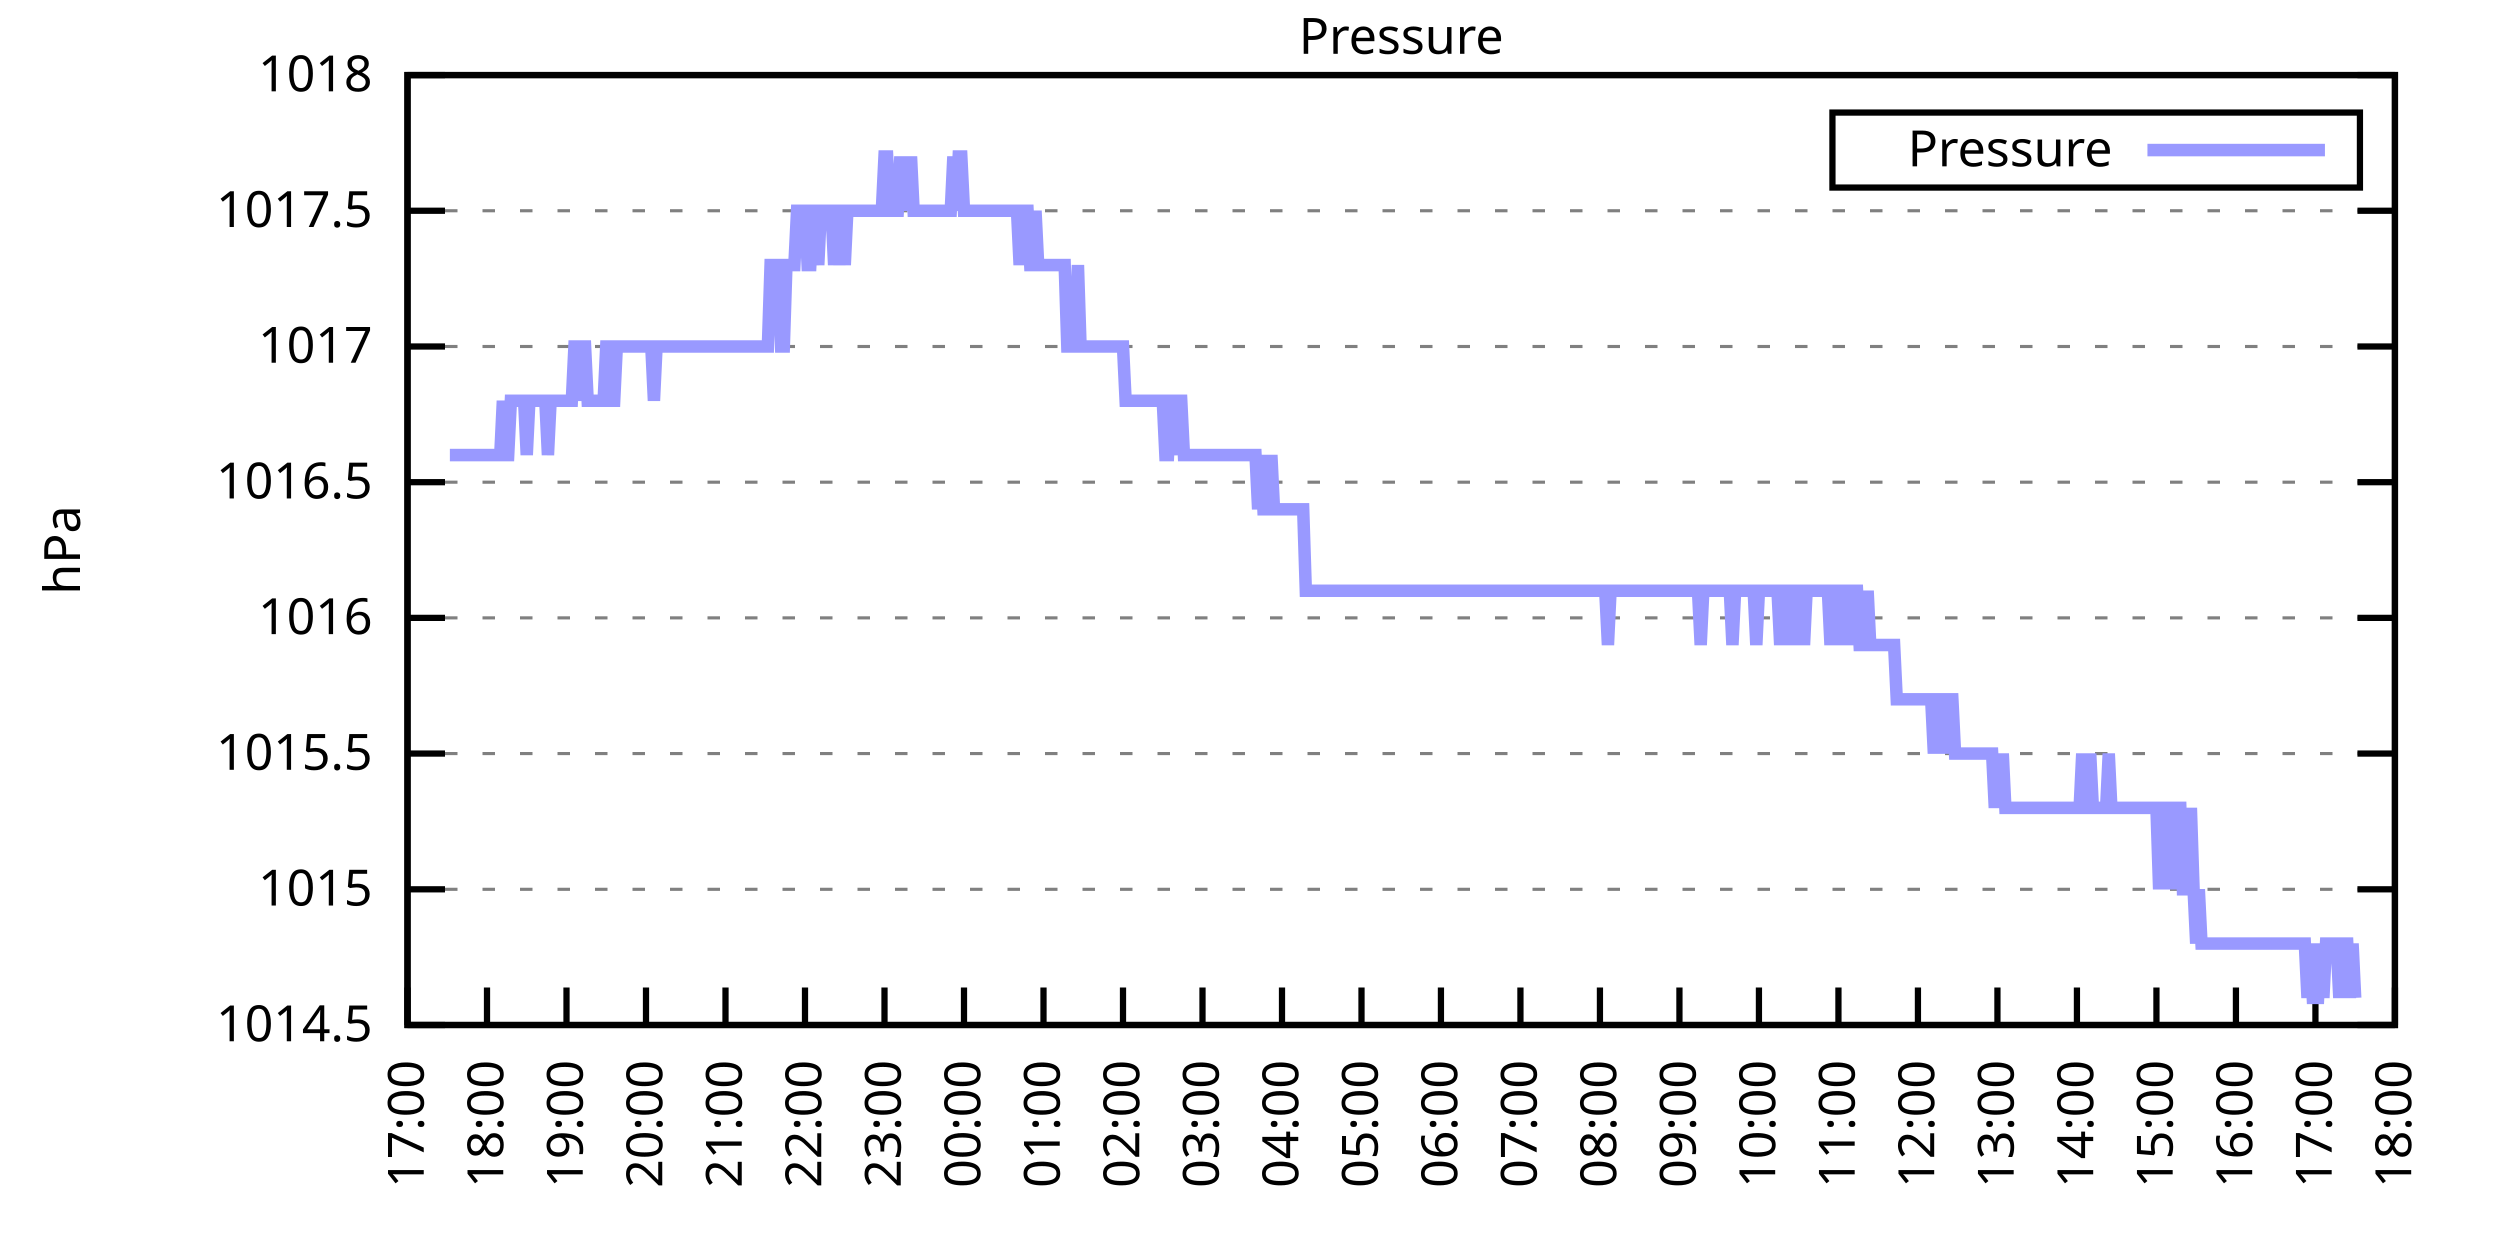
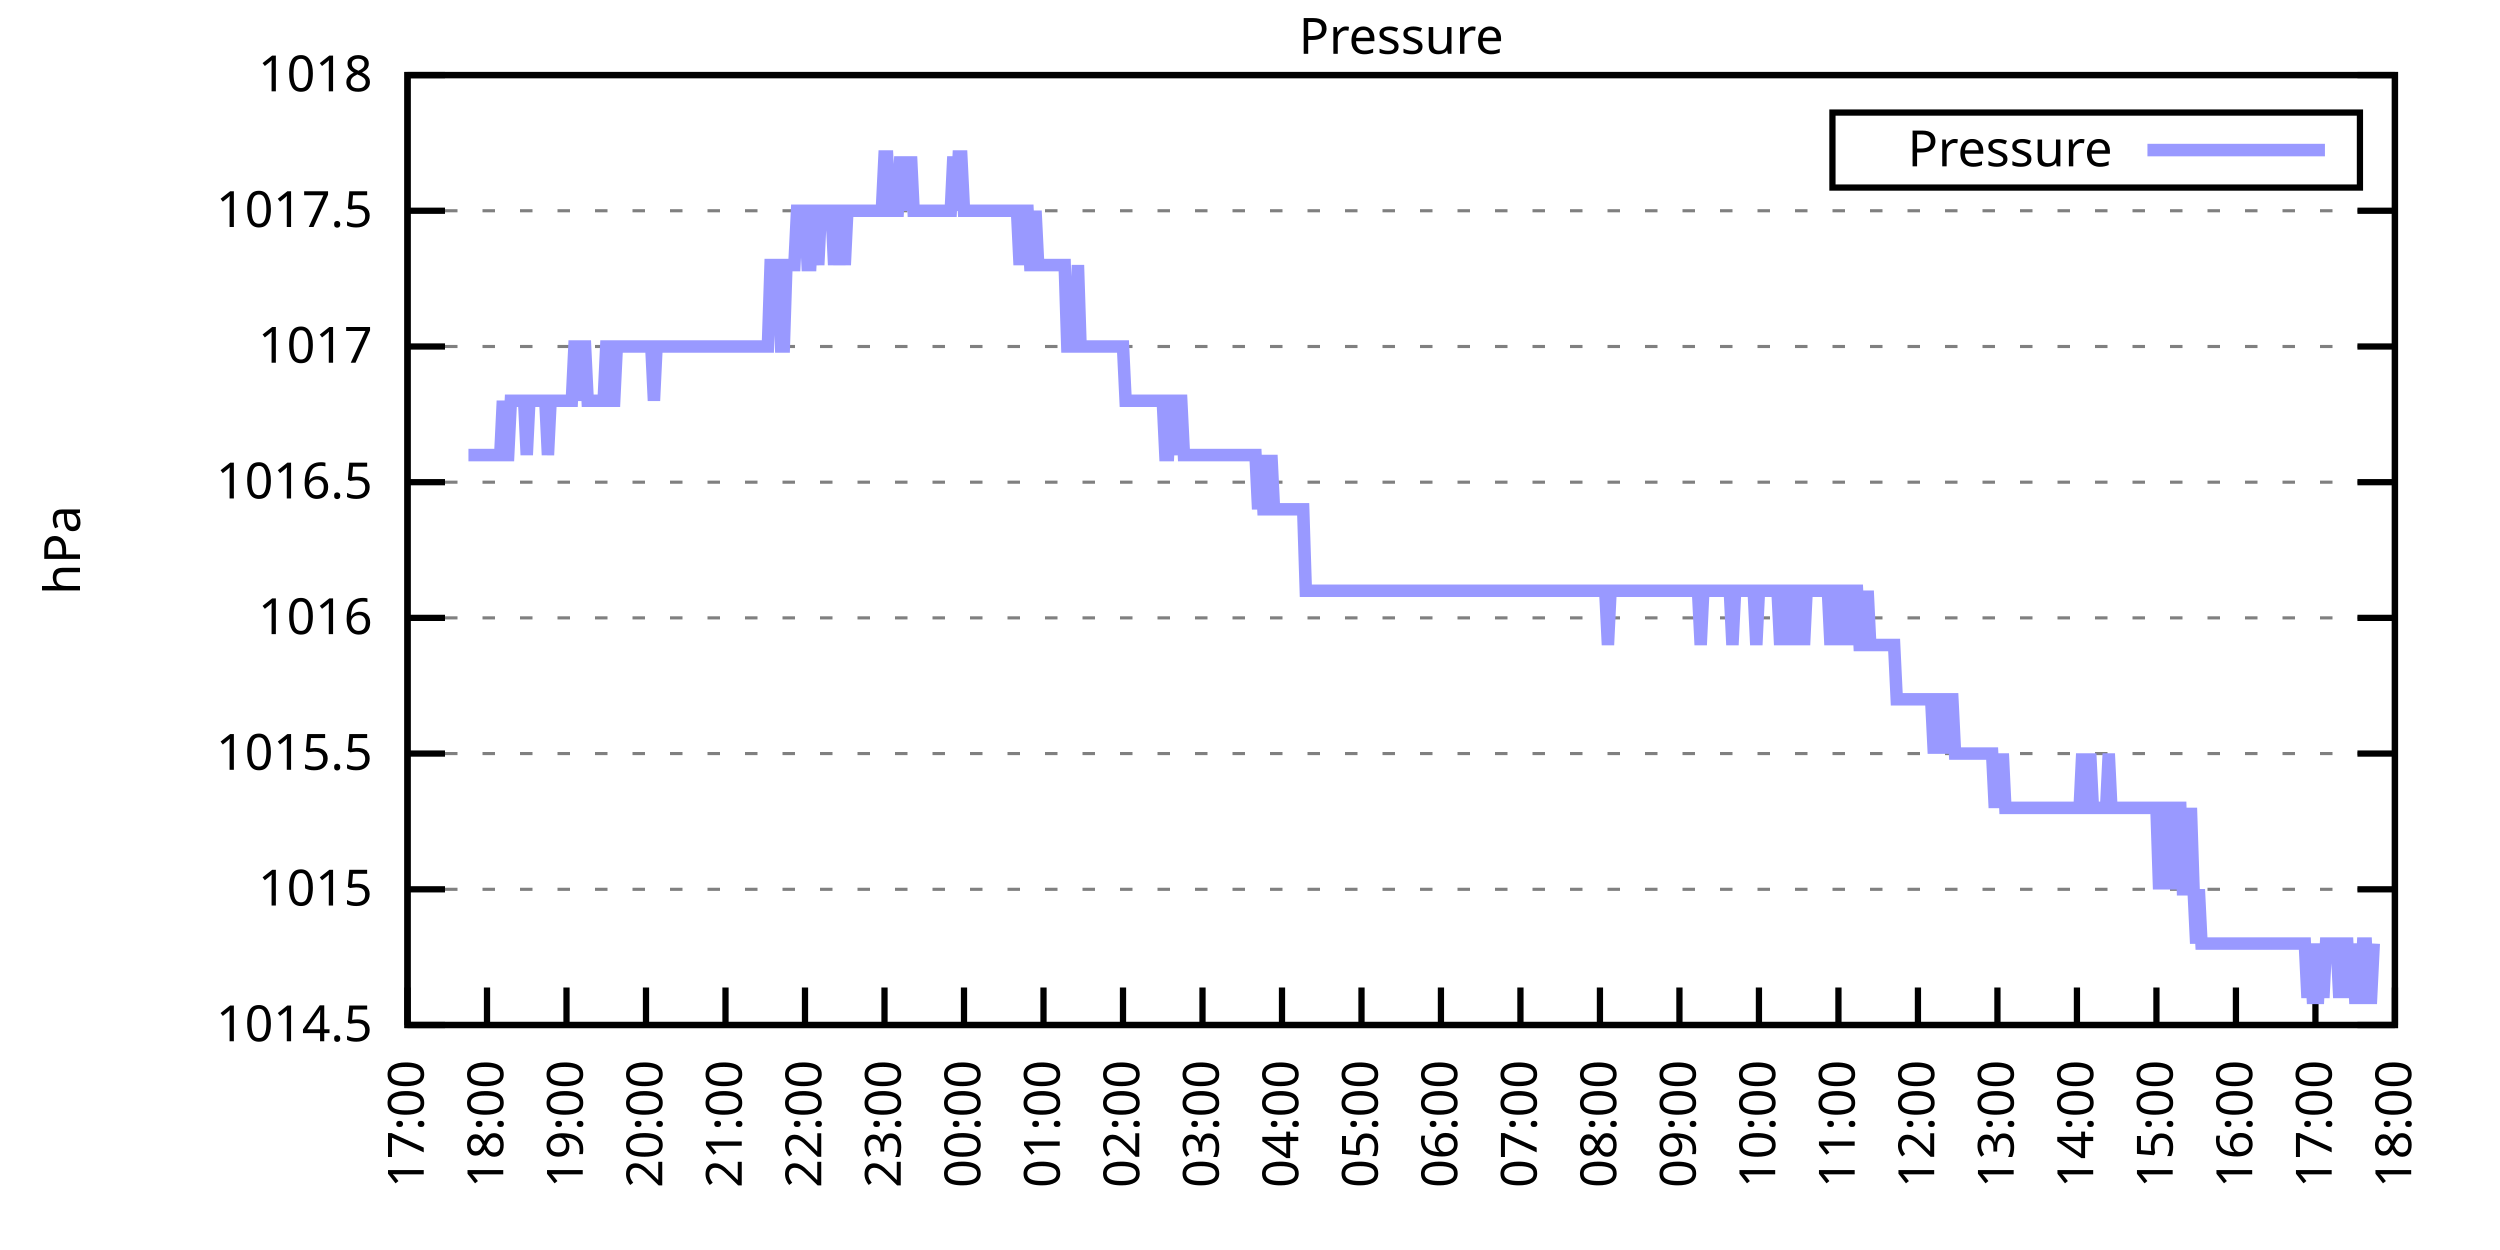
<svg xmlns="http://www.w3.org/2000/svg" xmlns:xlink="http://www.w3.org/1999/xlink" width="400" height="200" viewBox="0 0 400 200">
  <g id="gnuplot_canvas">
    <rect x="0" y="0" width="400" height="200" fill="none" />
    <defs>
      <circle id="gpDot" r="0.5" stroke-width="0.5" stroke="currentColor" />
      <path id="gpPt0" stroke-width="0.333" stroke="currentColor" d="M-1,0 h2 M0,-1 v2" />
      <path id="gpPt1" stroke-width="0.333" stroke="currentColor" d="M-1,-1 L1,1 M1,-1 L-1,1" />
      <path id="gpPt2" stroke-width="0.333" stroke="currentColor" d="M-1,0 L1,0 M0,-1 L0,1 M-1,-1 L1,1 M-1,1 L1,-1" />
      <rect id="gpPt3" stroke-width="0.333" stroke="currentColor" x="-1" y="-1" width="2" height="2" />
      <rect id="gpPt4" stroke-width="0.333" stroke="currentColor" fill="currentColor" x="-1" y="-1" width="2" height="2" />
      <circle id="gpPt5" stroke-width="0.333" stroke="currentColor" cx="0" cy="0" r="1" />
      <use xlink:href="#gpPt5" id="gpPt6" fill="currentColor" stroke="none" />
      <path id="gpPt7" stroke-width="0.333" stroke="currentColor" d="M0,-1.33 L-1.33,0.67 L1.33,0.67 z" />
      <use xlink:href="#gpPt7" id="gpPt8" fill="currentColor" stroke="none" />
      <use xlink:href="#gpPt7" id="gpPt9" stroke="currentColor" transform="rotate(180)" />
      <use xlink:href="#gpPt9" id="gpPt10" fill="currentColor" stroke="none" />
      <use xlink:href="#gpPt3" id="gpPt11" stroke="currentColor" transform="rotate(45)" />
      <use xlink:href="#gpPt11" id="gpPt12" fill="currentColor" stroke="none" />
      <path id="gpPt13" stroke-width="0.333" stroke="currentColor" d="M0,1.330 L1.265,0.411 L0.782,-1.067 L-0.782,-1.076 L-1.265,0.411 z" />
      <use xlink:href="#gpPt13" id="gpPt14" fill="currentColor" stroke="none" />
      <filter id="textbox" filterUnits="objectBoundingBox" x="0" y="0" height="1" width="1">
        <feFlood flood-color="white" flood-opacity="1" result="bgnd" />
        <feComposite in="SourceGraphic" in2="bgnd" operator="atop" />
      </filter>
      <filter id="greybox" filterUnits="objectBoundingBox" x="0" y="0" height="1" width="1">
        <feFlood flood-color="lightgrey" flood-opacity="1" result="grey" />
        <feComposite in="SourceGraphic" in2="grey" operator="atop" />
      </filter>
    </defs>
    <g fill="none" color="white" stroke="currentColor" stroke-width="1.00" stroke-linecap="butt" stroke-linejoin="miter">
</g>
    <g fill="none" color="black" stroke="currentColor" stroke-width="1.00" stroke-linecap="butt" stroke-linejoin="miter">
      <g stroke="none" shape-rendering="crispEdges">
        <polygon fill="rgb(255, 255, 255)" points="65.20,164.00 383.18,164.00 383.18,12.02 65.20,12.02 " />
      </g>
    </g>
    <g fill="none" color="black" stroke="currentColor" stroke-width="1.00" stroke-linecap="butt" stroke-linejoin="miter">
</g>
    <g fill="none" color="black" stroke="black" stroke-width="0.50" stroke-linecap="butt" stroke-linejoin="miter">
</g>
    <g fill="none" color="gray" stroke="currentColor" stroke-width="0.50" stroke-linecap="butt" stroke-linejoin="miter">
      <path stroke="gray" stroke-dasharray="2,4" class="gridline" d="M65.20,164.00 L383.19,164.00  " />
    </g>
    <g fill="none" color="gray" stroke="gray" stroke-width="1.00" stroke-linecap="butt" stroke-linejoin="miter">
</g>
    <g fill="none" color="black" stroke="currentColor" stroke-width="1.00" stroke-linecap="butt" stroke-linejoin="miter">
      <path stroke="black" d="M65.20,164.00 L71.20,164.00 M383.19,164.00 L377.19,164.00  " />
      <g transform="translate(59.60,166.60)" stroke="none" fill="black" font-family="Sans" font-size="8.00" text-anchor="end">
        <text>
          <tspan font-family="Sans"> 1014.5</tspan>
        </text>
      </g>
    </g>
    <g fill="none" color="black" stroke="currentColor" stroke-width="1.00" stroke-linecap="butt" stroke-linejoin="miter">
</g>
    <g fill="none" color="black" stroke="black" stroke-width="0.50" stroke-linecap="butt" stroke-linejoin="miter">
</g>
    <g fill="none" color="gray" stroke="currentColor" stroke-width="0.50" stroke-linecap="butt" stroke-linejoin="miter">
      <path stroke="gray" stroke-dasharray="2,4" class="gridline" d="M65.20,142.29 L383.19,142.29  " />
    </g>
    <g fill="none" color="gray" stroke="gray" stroke-width="1.00" stroke-linecap="butt" stroke-linejoin="miter">
</g>
    <g fill="none" color="black" stroke="currentColor" stroke-width="1.00" stroke-linecap="butt" stroke-linejoin="miter">
      <path stroke="black" d="M65.20,142.29 L71.20,142.29 M383.19,142.29 L377.19,142.29  " />
      <g transform="translate(59.60,144.89)" stroke="none" fill="black" font-family="Sans" font-size="8.00" text-anchor="end">
        <text>
          <tspan font-family="Sans"> 1015</tspan>
        </text>
      </g>
    </g>
    <g fill="none" color="black" stroke="currentColor" stroke-width="1.00" stroke-linecap="butt" stroke-linejoin="miter">
</g>
    <g fill="none" color="black" stroke="black" stroke-width="0.50" stroke-linecap="butt" stroke-linejoin="miter">
</g>
    <g fill="none" color="gray" stroke="currentColor" stroke-width="0.50" stroke-linecap="butt" stroke-linejoin="miter">
      <path stroke="gray" stroke-dasharray="2,4" class="gridline" d="M65.20,120.57 L383.19,120.57  " />
    </g>
    <g fill="none" color="gray" stroke="gray" stroke-width="1.00" stroke-linecap="butt" stroke-linejoin="miter">
</g>
    <g fill="none" color="black" stroke="currentColor" stroke-width="1.00" stroke-linecap="butt" stroke-linejoin="miter">
      <path stroke="black" d="M65.20,120.57 L71.20,120.57 M383.19,120.57 L377.19,120.57  " />
      <g transform="translate(59.60,123.17)" stroke="none" fill="black" font-family="Sans" font-size="8.00" text-anchor="end">
        <text>
          <tspan font-family="Sans"> 1015.5</tspan>
        </text>
      </g>
    </g>
    <g fill="none" color="black" stroke="currentColor" stroke-width="1.00" stroke-linecap="butt" stroke-linejoin="miter">
</g>
    <g fill="none" color="black" stroke="black" stroke-width="0.50" stroke-linecap="butt" stroke-linejoin="miter">
</g>
    <g fill="none" color="gray" stroke="currentColor" stroke-width="0.50" stroke-linecap="butt" stroke-linejoin="miter">
      <path stroke="gray" stroke-dasharray="2,4" class="gridline" d="M65.20,98.86 L383.19,98.86  " />
    </g>
    <g fill="none" color="gray" stroke="gray" stroke-width="1.00" stroke-linecap="butt" stroke-linejoin="miter">
</g>
    <g fill="none" color="black" stroke="currentColor" stroke-width="1.00" stroke-linecap="butt" stroke-linejoin="miter">
      <path stroke="black" d="M65.20,98.86 L71.20,98.86 M383.19,98.86 L377.19,98.86  " />
      <g transform="translate(59.60,101.46)" stroke="none" fill="black" font-family="Sans" font-size="8.00" text-anchor="end">
        <text>
          <tspan font-family="Sans"> 1016</tspan>
        </text>
      </g>
    </g>
    <g fill="none" color="black" stroke="currentColor" stroke-width="1.00" stroke-linecap="butt" stroke-linejoin="miter">
</g>
    <g fill="none" color="black" stroke="black" stroke-width="0.50" stroke-linecap="butt" stroke-linejoin="miter">
</g>
    <g fill="none" color="gray" stroke="currentColor" stroke-width="0.50" stroke-linecap="butt" stroke-linejoin="miter">
      <path stroke="gray" stroke-dasharray="2,4" class="gridline" d="M65.20,77.15 L383.19,77.15  " />
    </g>
    <g fill="none" color="gray" stroke="gray" stroke-width="1.00" stroke-linecap="butt" stroke-linejoin="miter">
</g>
    <g fill="none" color="black" stroke="currentColor" stroke-width="1.00" stroke-linecap="butt" stroke-linejoin="miter">
      <path stroke="black" d="M65.20,77.15 L71.20,77.15 M383.19,77.15 L377.19,77.15  " />
      <g transform="translate(59.60,79.75)" stroke="none" fill="black" font-family="Sans" font-size="8.00" text-anchor="end">
        <text>
          <tspan font-family="Sans"> 1016.5</tspan>
        </text>
      </g>
    </g>
    <g fill="none" color="black" stroke="currentColor" stroke-width="1.00" stroke-linecap="butt" stroke-linejoin="miter">
</g>
    <g fill="none" color="black" stroke="black" stroke-width="0.50" stroke-linecap="butt" stroke-linejoin="miter">
</g>
    <g fill="none" color="gray" stroke="currentColor" stroke-width="0.50" stroke-linecap="butt" stroke-linejoin="miter">
      <path stroke="gray" stroke-dasharray="2,4" class="gridline" d="M65.20,55.44 L383.19,55.44  " />
    </g>
    <g fill="none" color="gray" stroke="gray" stroke-width="1.00" stroke-linecap="butt" stroke-linejoin="miter">
</g>
    <g fill="none" color="black" stroke="currentColor" stroke-width="1.00" stroke-linecap="butt" stroke-linejoin="miter">
      <path stroke="black" d="M65.20,55.44 L71.20,55.44 M383.19,55.44 L377.19,55.44  " />
      <g transform="translate(59.60,58.04)" stroke="none" fill="black" font-family="Sans" font-size="8.00" text-anchor="end">
        <text>
          <tspan font-family="Sans"> 1017</tspan>
        </text>
      </g>
    </g>
    <g fill="none" color="black" stroke="currentColor" stroke-width="1.00" stroke-linecap="butt" stroke-linejoin="miter">
</g>
    <g fill="none" color="black" stroke="black" stroke-width="0.50" stroke-linecap="butt" stroke-linejoin="miter">
</g>
    <g fill="none" color="gray" stroke="currentColor" stroke-width="0.50" stroke-linecap="butt" stroke-linejoin="miter">
      <path stroke="gray" stroke-dasharray="2,4" class="gridline" d="M65.20,33.72 L383.19,33.72  " />
    </g>
    <g fill="none" color="gray" stroke="gray" stroke-width="1.00" stroke-linecap="butt" stroke-linejoin="miter">
</g>
    <g fill="none" color="black" stroke="currentColor" stroke-width="1.00" stroke-linecap="butt" stroke-linejoin="miter">
      <path stroke="black" d="M65.20,33.72 L71.20,33.72 M383.19,33.72 L377.19,33.72  " />
      <g transform="translate(59.60,36.32)" stroke="none" fill="black" font-family="Sans" font-size="8.00" text-anchor="end">
        <text>
          <tspan font-family="Sans"> 1017.5</tspan>
        </text>
      </g>
    </g>
    <g fill="none" color="black" stroke="currentColor" stroke-width="1.00" stroke-linecap="butt" stroke-linejoin="miter">
</g>
    <g fill="none" color="black" stroke="black" stroke-width="0.50" stroke-linecap="butt" stroke-linejoin="miter">
</g>
    <g fill="none" color="gray" stroke="currentColor" stroke-width="0.50" stroke-linecap="butt" stroke-linejoin="miter">
      <path stroke="gray" stroke-dasharray="2,4" class="gridline" d="M65.20,12.01 L383.19,12.01  " />
    </g>
    <g fill="none" color="gray" stroke="gray" stroke-width="1.00" stroke-linecap="butt" stroke-linejoin="miter">
</g>
    <g fill="none" color="black" stroke="currentColor" stroke-width="1.00" stroke-linecap="butt" stroke-linejoin="miter">
      <path stroke="black" d="M65.20,12.01 L71.20,12.01 M383.19,12.01 L377.19,12.01  " />
      <g transform="translate(59.60,14.61)" stroke="none" fill="black" font-family="Sans" font-size="8.00" text-anchor="end">
        <text>
          <tspan font-family="Sans"> 1018</tspan>
        </text>
      </g>
    </g>
    <g fill="none" color="black" stroke="currentColor" stroke-width="1.00" stroke-linecap="butt" stroke-linejoin="miter">
      <path stroke="black" d="M65.20,164.00 L65.20,158.00  " />
      <g transform="translate(67.80,169.60) rotate(270.00)" stroke="none" fill="black" font-family="Sans" font-size="8.00" text-anchor="end">
        <text>
          <tspan font-family="Sans">17:00</tspan>
        </text>
      </g>
    </g>
    <g fill="none" color="black" stroke="currentColor" stroke-width="1.00" stroke-linecap="butt" stroke-linejoin="miter">
      <path stroke="black" d="M77.92,164.00 L77.92,158.00  " />
      <g transform="translate(80.52,169.60) rotate(270.00)" stroke="none" fill="black" font-family="Sans" font-size="8.00" text-anchor="end">
        <text>
          <tspan font-family="Sans">18:00</tspan>
        </text>
      </g>
    </g>
    <g fill="none" color="black" stroke="currentColor" stroke-width="1.00" stroke-linecap="butt" stroke-linejoin="miter">
      <path stroke="black" d="M90.64,164.00 L90.64,158.00  " />
      <g transform="translate(93.24,169.60) rotate(270.00)" stroke="none" fill="black" font-family="Sans" font-size="8.00" text-anchor="end">
        <text>
          <tspan font-family="Sans">19:00</tspan>
        </text>
      </g>
    </g>
    <g fill="none" color="black" stroke="currentColor" stroke-width="1.00" stroke-linecap="butt" stroke-linejoin="miter">
      <path stroke="black" d="M103.36,164.00 L103.36,158.00  " />
      <g transform="translate(105.96,169.60) rotate(270.00)" stroke="none" fill="black" font-family="Sans" font-size="8.00" text-anchor="end">
        <text>
          <tspan font-family="Sans">20:00</tspan>
        </text>
      </g>
    </g>
    <g fill="none" color="black" stroke="currentColor" stroke-width="1.00" stroke-linecap="butt" stroke-linejoin="miter">
      <path stroke="black" d="M116.08,164.00 L116.08,158.00  " />
      <g transform="translate(118.68,169.60) rotate(270.00)" stroke="none" fill="black" font-family="Sans" font-size="8.00" text-anchor="end">
        <text>
          <tspan font-family="Sans">21:00</tspan>
        </text>
      </g>
    </g>
    <g fill="none" color="black" stroke="currentColor" stroke-width="1.00" stroke-linecap="butt" stroke-linejoin="miter">
      <path stroke="black" d="M128.80,164.00 L128.80,158.00  " />
      <g transform="translate(131.40,169.60) rotate(270.00)" stroke="none" fill="black" font-family="Sans" font-size="8.00" text-anchor="end">
        <text>
          <tspan font-family="Sans">22:00</tspan>
        </text>
      </g>
    </g>
    <g fill="none" color="black" stroke="currentColor" stroke-width="1.00" stroke-linecap="butt" stroke-linejoin="miter">
      <path stroke="black" d="M141.52,164.00 L141.52,158.00  " />
      <g transform="translate(144.12,169.60) rotate(270.00)" stroke="none" fill="black" font-family="Sans" font-size="8.00" text-anchor="end">
        <text>
          <tspan font-family="Sans">23:00</tspan>
        </text>
      </g>
    </g>
    <g fill="none" color="black" stroke="currentColor" stroke-width="1.00" stroke-linecap="butt" stroke-linejoin="miter">
      <path stroke="black" d="M154.24,164.00 L154.24,158.00  " />
      <g transform="translate(156.84,169.60) rotate(270.00)" stroke="none" fill="black" font-family="Sans" font-size="8.00" text-anchor="end">
        <text>
          <tspan font-family="Sans">00:00</tspan>
        </text>
      </g>
    </g>
    <g fill="none" color="black" stroke="currentColor" stroke-width="1.00" stroke-linecap="butt" stroke-linejoin="miter">
      <path stroke="black" d="M166.96,164.00 L166.96,158.00  " />
      <g transform="translate(169.56,169.60) rotate(270.00)" stroke="none" fill="black" font-family="Sans" font-size="8.00" text-anchor="end">
        <text>
          <tspan font-family="Sans">01:00</tspan>
        </text>
      </g>
    </g>
    <g fill="none" color="black" stroke="currentColor" stroke-width="1.00" stroke-linecap="butt" stroke-linejoin="miter">
      <path stroke="black" d="M179.68,164.00 L179.68,158.00  " />
      <g transform="translate(182.28,169.60) rotate(270.00)" stroke="none" fill="black" font-family="Sans" font-size="8.00" text-anchor="end">
        <text>
          <tspan font-family="Sans">02:00</tspan>
        </text>
      </g>
    </g>
    <g fill="none" color="black" stroke="currentColor" stroke-width="1.00" stroke-linecap="butt" stroke-linejoin="miter">
      <path stroke="black" d="M192.40,164.00 L192.40,158.00  " />
      <g transform="translate(195.00,169.60) rotate(270.00)" stroke="none" fill="black" font-family="Sans" font-size="8.00" text-anchor="end">
        <text>
          <tspan font-family="Sans">03:00</tspan>
        </text>
      </g>
    </g>
    <g fill="none" color="black" stroke="currentColor" stroke-width="1.00" stroke-linecap="butt" stroke-linejoin="miter">
      <path stroke="black" d="M205.12,164.00 L205.12,158.00  " />
      <g transform="translate(207.72,169.60) rotate(270.00)" stroke="none" fill="black" font-family="Sans" font-size="8.00" text-anchor="end">
        <text>
          <tspan font-family="Sans">04:00</tspan>
        </text>
      </g>
    </g>
    <g fill="none" color="black" stroke="currentColor" stroke-width="1.00" stroke-linecap="butt" stroke-linejoin="miter">
      <path stroke="black" d="M217.84,164.00 L217.84,158.00  " />
      <g transform="translate(220.44,169.60) rotate(270.00)" stroke="none" fill="black" font-family="Sans" font-size="8.00" text-anchor="end">
        <text>
          <tspan font-family="Sans">05:00</tspan>
        </text>
      </g>
    </g>
    <g fill="none" color="black" stroke="currentColor" stroke-width="1.00" stroke-linecap="butt" stroke-linejoin="miter">
      <path stroke="black" d="M230.55,164.00 L230.55,158.00  " />
      <g transform="translate(233.15,169.60) rotate(270.00)" stroke="none" fill="black" font-family="Sans" font-size="8.00" text-anchor="end">
        <text>
          <tspan font-family="Sans">06:00</tspan>
        </text>
      </g>
    </g>
    <g fill="none" color="black" stroke="currentColor" stroke-width="1.00" stroke-linecap="butt" stroke-linejoin="miter">
      <path stroke="black" d="M243.27,164.00 L243.27,158.00  " />
      <g transform="translate(245.87,169.60) rotate(270.00)" stroke="none" fill="black" font-family="Sans" font-size="8.00" text-anchor="end">
        <text>
          <tspan font-family="Sans">07:00</tspan>
        </text>
      </g>
    </g>
    <g fill="none" color="black" stroke="currentColor" stroke-width="1.00" stroke-linecap="butt" stroke-linejoin="miter">
      <path stroke="black" d="M255.99,164.00 L255.99,158.00  " />
      <g transform="translate(258.59,169.60) rotate(270.00)" stroke="none" fill="black" font-family="Sans" font-size="8.00" text-anchor="end">
        <text>
          <tspan font-family="Sans">08:00</tspan>
        </text>
      </g>
    </g>
    <g fill="none" color="black" stroke="currentColor" stroke-width="1.00" stroke-linecap="butt" stroke-linejoin="miter">
      <path stroke="black" d="M268.71,164.00 L268.71,158.00  " />
      <g transform="translate(271.31,169.60) rotate(270.00)" stroke="none" fill="black" font-family="Sans" font-size="8.00" text-anchor="end">
        <text>
          <tspan font-family="Sans">09:00</tspan>
        </text>
      </g>
    </g>
    <g fill="none" color="black" stroke="currentColor" stroke-width="1.00" stroke-linecap="butt" stroke-linejoin="miter">
      <path stroke="black" d="M281.43,164.00 L281.43,158.00  " />
      <g transform="translate(284.03,169.60) rotate(270.00)" stroke="none" fill="black" font-family="Sans" font-size="8.00" text-anchor="end">
        <text>
          <tspan font-family="Sans">10:00</tspan>
        </text>
      </g>
    </g>
    <g fill="none" color="black" stroke="currentColor" stroke-width="1.00" stroke-linecap="butt" stroke-linejoin="miter">
      <path stroke="black" d="M294.15,164.00 L294.15,158.00  " />
      <g transform="translate(296.75,169.60) rotate(270.00)" stroke="none" fill="black" font-family="Sans" font-size="8.00" text-anchor="end">
        <text>
          <tspan font-family="Sans">11:00</tspan>
        </text>
      </g>
    </g>
    <g fill="none" color="black" stroke="currentColor" stroke-width="1.00" stroke-linecap="butt" stroke-linejoin="miter">
      <path stroke="black" d="M306.87,164.00 L306.87,158.00  " />
      <g transform="translate(309.47,169.60) rotate(270.00)" stroke="none" fill="black" font-family="Sans" font-size="8.00" text-anchor="end">
        <text>
          <tspan font-family="Sans">12:00</tspan>
        </text>
      </g>
    </g>
    <g fill="none" color="black" stroke="currentColor" stroke-width="1.00" stroke-linecap="butt" stroke-linejoin="miter">
      <path stroke="black" d="M319.59,164.00 L319.59,158.00  " />
      <g transform="translate(322.19,169.60) rotate(270.00)" stroke="none" fill="black" font-family="Sans" font-size="8.00" text-anchor="end">
        <text>
          <tspan font-family="Sans">13:00</tspan>
        </text>
      </g>
    </g>
    <g fill="none" color="black" stroke="currentColor" stroke-width="1.00" stroke-linecap="butt" stroke-linejoin="miter">
      <path stroke="black" d="M332.31,164.00 L332.31,158.00  " />
      <g transform="translate(334.91,169.60) rotate(270.00)" stroke="none" fill="black" font-family="Sans" font-size="8.00" text-anchor="end">
        <text>
          <tspan font-family="Sans">14:00</tspan>
        </text>
      </g>
    </g>
    <g fill="none" color="black" stroke="currentColor" stroke-width="1.00" stroke-linecap="butt" stroke-linejoin="miter">
      <path stroke="black" d="M345.03,164.00 L345.03,158.00  " />
      <g transform="translate(347.63,169.60) rotate(270.00)" stroke="none" fill="black" font-family="Sans" font-size="8.00" text-anchor="end">
        <text>
          <tspan font-family="Sans">15:00</tspan>
        </text>
      </g>
    </g>
    <g fill="none" color="black" stroke="currentColor" stroke-width="1.00" stroke-linecap="butt" stroke-linejoin="miter">
      <path stroke="black" d="M357.75,164.00 L357.75,158.00  " />
      <g transform="translate(360.35,169.60) rotate(270.00)" stroke="none" fill="black" font-family="Sans" font-size="8.00" text-anchor="end">
        <text>
          <tspan font-family="Sans">16:00</tspan>
        </text>
      </g>
    </g>
    <g fill="none" color="black" stroke="currentColor" stroke-width="1.00" stroke-linecap="butt" stroke-linejoin="miter">
      <path stroke="black" d="M370.47,164.00 L370.47,158.00  " />
      <g transform="translate(373.07,169.60) rotate(270.00)" stroke="none" fill="black" font-family="Sans" font-size="8.00" text-anchor="end">
        <text>
          <tspan font-family="Sans">17:00</tspan>
        </text>
      </g>
    </g>
    <g fill="none" color="black" stroke="currentColor" stroke-width="1.00" stroke-linecap="butt" stroke-linejoin="miter">
      <path stroke="black" d="M383.19,164.00 L383.19,158.00  " />
      <g transform="translate(385.79,169.60) rotate(270.00)" stroke="none" fill="black" font-family="Sans" font-size="8.00" text-anchor="end">
        <text>
          <tspan font-family="Sans">18:00</tspan>
        </text>
      </g>
    </g>
    <g fill="none" color="black" stroke="currentColor" stroke-width="1.00" stroke-linecap="butt" stroke-linejoin="miter">
</g>
    <g fill="none" color="black" stroke="currentColor" stroke-width="1.00" stroke-linecap="butt" stroke-linejoin="miter">
      <path stroke="black" d="M65.20,12.01 L65.20,164.00 L383.19,164.00 L383.19,12.01 L65.20,12.01 Z  " />
    </g>
    <g fill="none" color="black" stroke="currentColor" stroke-width="1.00" stroke-linecap="butt" stroke-linejoin="miter">
</g>
    <g fill="none" color="black" stroke="currentColor" stroke-width="1.00" stroke-linecap="butt" stroke-linejoin="miter">
      <path stroke="black" d="M293.19,30.01 L293.19,18.01 L377.59,18.01 L377.59,30.01 L293.19,30.01 Z  " />
    </g>
    <g id="Pressure_plot_1">
      <g fill="none" color="white" stroke="black" stroke-width="2.00" stroke-linecap="butt" stroke-linejoin="miter">
</g>
      <g fill="none" color="black" stroke="currentColor" stroke-width="2.00" stroke-linecap="butt" stroke-linejoin="miter">
        <g transform="translate(337.99,26.61)" stroke="none" fill="black" font-family="Sans" font-size="8.00" text-anchor="end">
          <text>
            <tspan font-family="Sans">Pressure</tspan>
          </text>
        </g>
      </g>
      <g fill="none" color="black" stroke="currentColor" stroke-width="2.00" stroke-linecap="butt" stroke-linejoin="miter">
-         <path stroke="rgb(153, 153, 255)" d="M343.59,24.01 L371.99,24.01 M71.98,72.81 L72.41,72.81 L72.83,72.81 L73.26,72.81 L73.68,72.81 L74.10,72.81   L74.53,72.81 L74.95,72.81 L75.38,72.81 L75.80,72.81 L76.22,72.81 L76.65,72.81 L77.07,72.81 L77.50,72.81   L77.92,72.81 L78.34,72.81 L78.77,72.81 L79.19,72.81 L79.62,72.81 L80.04,72.81 L80.46,64.12 L80.89,72.81   L81.31,72.81 L81.74,64.12 L82.16,64.12 L82.58,64.12 L83.01,64.12 L83.43,64.12 L83.86,64.12 L84.28,72.81   L84.70,64.12 L85.13,64.12 L85.55,64.12 L85.98,64.12 L86.40,64.12 L86.82,64.12 L87.25,64.12 L87.67,72.81   L88.10,64.12 L88.52,64.12 L88.94,64.12 L89.37,64.12 L89.79,64.12 L90.22,64.12 L90.64,64.12 L91.06,64.12   L91.49,64.12 L91.91,55.44 L92.34,55.44 L92.76,64.12 L93.18,55.44 L93.61,55.44 L94.03,64.12 L94.46,64.12   L94.88,64.12 L95.30,64.12 L95.73,64.12 L96.15,64.12 L96.58,64.12 L97.00,55.44 L97.42,55.44 L97.85,64.12   L98.27,64.12 L98.69,55.44 L99.12,55.44 L99.54,55.44 L99.97,55.44 L100.39,55.44 L100.81,55.44 L101.24,55.44   L101.66,55.44 L102.09,55.44 L102.51,55.44 L102.93,55.44 L103.36,55.44 L103.78,55.44 L104.21,55.44 L104.63,64.12   L105.05,55.44 L105.48,55.44 L105.90,55.44 L106.33,55.44 L106.75,55.44 L107.17,55.44 L107.60,55.44 L108.02,55.44   L108.45,55.44 L108.87,55.44 L109.29,55.44 L109.72,55.44 L110.14,55.44 L110.57,55.44 L110.99,55.44 L111.41,55.44   L111.84,55.44 L112.26,55.44 L112.69,55.44 L113.11,55.44 L113.53,55.44 L113.96,55.44 L114.38,55.44 L114.81,55.44   L115.23,55.44 L115.65,55.44 L116.08,55.44 L116.50,55.44 L116.93,55.44 L117.35,55.44 L117.77,55.44 L118.20,55.44   L118.62,55.44 L119.05,55.44 L119.47,55.44 L119.89,55.44 L120.32,55.44 L120.74,55.44 L121.17,55.44 L121.59,55.44   L122.01,55.44 L122.44,55.44 L122.86,55.44 L123.29,42.41 L123.71,42.41 L124.13,42.41 L124.56,42.41 L124.98,55.44   L125.41,55.44 L125.83,42.41 L126.25,42.41 L126.68,42.41 L127.10,42.41 L127.53,33.72 L127.95,33.72 L128.37,33.72   L128.80,33.72 L129.22,42.41 L129.65,42.41 L130.07,33.72 L130.49,33.72 L130.92,42.41 L131.34,33.72 L131.77,33.72   L132.19,33.72 L132.61,33.72 L133.04,33.72 L133.46,42.41 L133.89,33.72 L134.31,33.72 L134.73,33.72 L135.16,42.41   L135.58,33.72 L136.01,33.72 L136.43,33.72 L136.85,33.72 L137.28,33.72 L137.70,33.72 L138.13,33.72 L138.55,33.72   L138.97,33.72 L139.40,33.72 L139.82,33.72 L140.25,33.72 L140.67,33.72 L141.09,33.72 L141.52,25.04 L141.94,25.04   L142.37,33.72 L142.79,33.72 L143.21,33.72 L143.64,33.72 L144.06,25.04 L144.49,33.72 L144.91,25.04 L145.33,33.72   L145.76,25.04 L146.18,33.72 L146.61,33.72 L147.03,33.72 L147.45,33.72 L147.88,33.72 L148.30,33.72 L148.73,33.72   L149.15,33.72 L149.57,33.72 L150.00,33.72 L150.42,33.72 L150.85,33.72 L151.27,33.72 L151.69,33.72 L152.12,33.72   L152.54,25.04 L152.97,33.72 L153.39,25.04 L153.81,25.04 L154.24,33.72 L154.66,33.72 L155.09,33.72 L155.51,33.72   L155.93,33.72 L156.36,33.72 L156.78,33.72 L157.21,33.72 L157.63,33.72 L158.05,33.72 L158.48,33.72 L158.90,33.72   L159.33,33.72 L159.75,33.72 L160.17,33.72 L160.60,33.72 L161.02,33.72 L161.44,33.72 L161.87,33.72 L162.29,33.72   L162.72,33.72 L163.14,42.41 L163.56,33.72 L163.99,33.72 L164.41,33.72 L164.84,42.41 L165.26,42.41 L165.68,33.72   L166.11,42.41 L166.53,42.41 L166.96,42.41 L167.38,42.41 L167.80,42.41 L168.23,42.41 L168.65,42.41 L169.08,42.41   L169.50,42.41 L169.92,42.41 L170.35,42.41 L170.77,55.44 L171.20,55.44 L171.62,55.44 L172.04,55.44 L172.47,42.41   L172.89,55.44 L173.32,55.44 L173.74,55.44 L174.16,55.44 L174.59,55.44 L175.01,55.44 L175.44,55.44 L175.86,55.44   L176.28,55.44 L176.71,55.44 L177.13,55.44 L177.56,55.44 L177.98,55.44 L178.40,55.44 L178.83,55.44 L179.25,55.44   L179.68,55.44 L180.10,64.12 L180.52,64.12 L180.95,64.12 L181.37,64.12 L181.80,64.12 L182.22,64.12 L182.64,64.12   L183.07,64.12 L183.49,64.12 L183.92,64.12 L184.34,64.12 L184.76,64.12 L185.19,64.12 L185.61,64.12 L186.04,64.12   L186.46,72.81 L186.88,72.81 L187.31,64.12 L187.73,64.12 L188.16,72.81 L188.58,64.12 L189.00,64.12 L189.43,72.81   L189.85,72.81 L190.28,72.81 L190.70,72.81 L191.12,72.81 L191.55,72.81 L191.97,72.81 L192.40,72.81 L192.82,72.81   L193.24,72.81 L193.67,72.81 L194.09,72.81 L194.52,72.81 L194.94,72.81 L195.36,72.81 L195.79,72.81 L196.21,72.81   L196.64,72.81 L197.06,72.81 L197.48,72.81 L197.91,72.81 L198.33,72.81 L198.76,72.81 L199.18,72.81 L199.60,72.81   L200.03,72.81 L200.45,72.81 L200.88,72.81 L201.30,81.49 L201.72,72.81 L202.15,81.49 L202.57,81.49 L203.00,81.49   L203.42,72.81 L203.84,81.49 L204.27,81.49 L204.69,81.49 L205.12,81.49 L205.54,81.49 L205.96,81.49 L206.39,81.49   L206.81,81.49 L207.24,81.49 L207.66,81.49 L208.08,81.49 L208.51,81.49 L208.93,94.52 L209.36,94.52 L209.78,94.52   L210.20,94.52 L210.63,94.52 L211.05,94.52 L211.48,94.52 L211.90,94.52 L212.32,94.52 L212.75,94.52 L213.17,94.52   L213.60,94.52 L214.02,94.52 L214.44,94.52 L214.87,94.52 L215.29,94.52 L215.72,94.52 L216.14,94.52 L216.56,94.52   L216.99,94.52 L217.41,94.52 L217.84,94.52 L218.26,94.52 L218.68,94.52 L219.11,94.52 L219.53,94.52 L219.96,94.52   L220.38,94.52 L220.80,94.52 L221.23,94.52 L221.65,94.52 L222.08,94.52 L222.50,94.52 L222.92,94.52 L223.35,94.52   L223.77,94.52 L224.20,94.52 L224.62,94.52 L225.04,94.52 L225.47,94.52 L225.89,94.52 L226.31,94.52 L226.74,94.52   L227.16,94.52 L227.59,94.52 L228.01,94.52 L228.43,94.52 L228.86,94.52 L229.28,94.52 L229.71,94.52 L230.13,94.52   L230.55,94.52 L230.98,94.52 L231.40,94.52 L231.83,94.52 L232.25,94.52 L232.67,94.52 L233.10,94.52 L233.52,94.52   L233.95,94.52 L234.37,94.52 L234.79,94.52 L235.22,94.52 L235.64,94.52 L236.07,94.52 L236.49,94.52 L236.91,94.52   L237.34,94.52 L237.76,94.52 L238.19,94.52 L238.61,94.52 L239.03,94.52 L239.46,94.52 L239.88,94.52 L240.31,94.52   L240.73,94.52 L241.15,94.52 L241.58,94.52 L242.00,94.52 L242.43,94.52 L242.85,94.52 L243.27,94.52 L243.70,94.52   L244.12,94.52 L244.55,94.52 L244.97,94.52 L245.39,94.52 L245.82,94.52 L246.24,94.52 L246.67,94.52 L247.09,94.52   L247.51,94.52 L247.94,94.52 L248.36,94.52 L248.79,94.52 L249.21,94.52 L249.63,94.52 L250.06,94.52 L250.48,94.52   L250.91,94.52 L251.33,94.52 L251.75,94.52 L252.18,94.52 L252.60,94.52 L253.03,94.52 L253.45,94.52 L253.87,94.52   L254.30,94.52 L254.72,94.52 L255.15,94.52 L255.57,94.52 L255.99,94.52 L256.42,94.52 L256.84,94.52 L257.27,103.20   L257.69,94.52 L258.11,94.52 L258.54,94.52 L258.96,94.52 L259.39,94.52 L259.81,94.52 L260.23,94.52 L260.66,94.52   L261.08,94.52 L261.51,94.52 L261.93,94.52 L262.35,94.52 L262.78,94.52 L263.20,94.52 L263.63,94.52 L264.05,94.52   L264.47,94.52 L264.90,94.52 L265.32,94.52 L265.75,94.52 L266.17,94.52 L266.59,94.52 L267.02,94.52 L267.44,94.52   L267.87,94.52 L268.29,94.52 L268.71,94.52 L269.14,94.52 L269.56,94.52 L269.99,94.52 L270.41,94.52 L270.83,94.52   L271.26,94.52 L271.68,94.52 L272.11,103.20 L272.53,94.52 L272.95,94.52 L273.38,94.52 L273.80,94.52 L274.23,94.52   L274.65,94.52 L275.07,94.52 L275.50,94.52 L275.92,94.52 L276.35,94.52 L276.77,94.52 L277.19,103.20 L277.62,94.52   L278.04,94.52 L278.47,94.52 L278.89,94.52 L279.31,94.52 L279.74,94.52 L280.16,94.52 L280.59,94.52 L281.01,103.20   L281.43,94.52 L281.86,94.52 L282.28,94.52 L282.71,94.52 L283.13,94.52 L283.55,94.52 L283.98,94.52 L284.40,94.52   L284.83,103.20 L285.25,94.52 L285.67,94.52 L286.10,103.20 L286.52,94.52 L286.95,94.52 L287.37,103.20 L287.79,94.52   L288.22,94.52 L288.64,103.20 L289.06,94.52 L289.49,94.52 L289.91,94.52 L290.34,94.52 L290.76,94.52 L291.18,94.52   L291.61,94.52 L292.03,94.52 L292.46,94.52 L292.88,103.20 L293.30,94.52 L293.73,94.52 L294.15,103.20 L294.58,94.52   L295.00,94.52 L295.42,103.20 L295.85,94.52 L296.27,103.20 L296.70,94.52 L297.12,94.52 L297.54,103.20 L297.97,103.20   L298.39,103.20 L298.82,94.52 L299.24,103.20 L299.66,103.20 L300.09,103.20 L300.51,103.20 L300.94,103.20 L301.36,103.20   L301.78,103.20 L302.21,103.20 L302.63,103.20 L303.06,103.20 L303.48,111.89 L303.90,111.89 L304.33,111.89 L304.75,111.89   L305.18,111.89 L305.60,111.89 L306.02,111.89 L306.45,111.89 L306.87,111.89 L307.30,111.89 L307.72,111.89 L308.14,111.89   L308.57,111.89 L308.99,111.89 L309.42,120.57 L309.84,111.89 L310.26,111.89 L310.69,111.89 L311.11,120.57 L311.54,111.89   L311.96,111.89 L312.38,111.89 L312.81,120.57 L313.23,120.57 L313.66,120.57 L314.08,120.57 L314.50,120.57 L314.93,120.57   L315.35,120.57 L315.78,120.57 L316.20,120.57 L316.62,120.57 L317.05,120.57 L317.47,120.57 L317.90,120.57 L318.32,120.57   L318.74,120.57 L319.17,129.26 L319.59,120.57 L320.02,129.26 L320.44,120.57 L320.86,129.26 L321.29,129.26 L321.71,129.26   L322.14,129.26 L322.56,129.26 L322.98,129.26 L323.41,129.26 L323.83,129.26 L324.26,129.26 L324.68,129.26 L325.10,129.26   L325.53,129.26 L325.95,129.26 L326.38,129.26 L326.80,129.26 L327.22,129.26 L327.65,129.26 L328.07,129.26 L328.50,129.26   L328.92,129.26 L329.34,129.26 L329.77,129.26 L330.19,129.26 L330.62,129.26 L331.04,129.26 L331.46,129.26 L331.89,129.26   L332.31,129.26 L332.74,129.26 L333.16,120.57 L333.58,129.26 L334.01,129.26 L334.43,120.57 L334.86,129.26 L335.28,129.26   L335.70,129.26 L336.13,129.26 L336.55,129.26 L336.98,129.26 L337.40,120.57 L337.82,129.26 L338.25,129.26 L338.67,129.26   L339.10,129.26 L339.52,129.26 L339.94,129.26 L340.37,129.26 L340.79,129.26 L341.22,129.26 L341.64,129.26 L342.06,129.26   L342.49,129.26 L342.91,129.26 L343.34,129.26 L343.76,129.26 L344.18,129.26 L344.61,129.26 L345.03,129.26 L345.46,142.29   L345.88,129.26 L346.30,129.26 L346.73,129.26 L347.15,142.29 L347.58,129.26 L348.00,142.29 L348.42,129.26 L348.85,129.26   L349.27,142.29 L349.70,142.29 L350.12,142.29 L350.54,129.26 L350.97,142.29 L351.39,150.97 L351.81,142.29 L352.24,150.97   L352.66,150.97 L353.09,150.97 L353.51,150.97 L353.93,150.97 L354.36,150.97 L354.78,150.97 L355.21,150.97 L355.63,150.97   L356.05,150.97 L356.48,150.97 L356.90,150.97 L357.33,150.97 L357.75,150.97 L358.17,150.97 L358.60,150.97 L359.02,150.97   L359.45,150.97 L359.87,150.97 L360.29,150.97 L360.72,150.97 L361.14,150.97 L361.57,150.97 L361.99,150.97 L362.41,150.97   L362.84,150.97 L363.26,150.97 L363.69,150.97 L364.11,150.97 L364.53,150.97 L364.96,150.97 L365.38,150.97 L365.81,150.97   L366.23,150.97 L366.65,150.97 L367.08,150.97 L367.50,150.97 L367.93,150.97 L368.35,150.97 L368.77,150.97 L369.20,159.66   L369.62,150.97 L370.05,159.66 L370.47,159.66 L370.89,159.66 L371.32,150.97 L371.74,159.66 L372.17,150.97 L372.59,150.97   L373.01,150.97 L373.44,150.97 L373.86,150.97 L374.29,159.66 L374.71,150.97 L375.13,150.97 L375.56,150.97 L375.98,159.66   L376.41,150.97 L376.83,159.66  " />
+         <path stroke="rgb(153, 153, 255)" d="M343.59,24.01 L371.99,24.01 M74.95,72.81 L75.38,72.81 L75.80,72.81 L76.22,72.81 L76.65,72.81 L77.07,72.81   L77.50,72.81 L77.92,72.81 L78.34,72.81 L78.77,72.81 L79.19,72.81 L79.62,72.81 L80.04,72.81 L80.46,64.12   L80.89,72.81 L81.31,72.81 L81.74,64.12 L82.16,64.12 L82.58,64.12 L83.01,64.12 L83.43,64.12 L83.86,64.12   L84.28,72.81 L84.70,64.12 L85.13,64.12 L85.55,64.12 L85.98,64.12 L86.40,64.12 L86.82,64.12 L87.25,64.12   L87.67,72.81 L88.10,64.12 L88.52,64.12 L88.94,64.12 L89.37,64.12 L89.79,64.12 L90.22,64.12 L90.64,64.12   L91.06,64.12 L91.49,64.12 L91.91,55.44 L92.34,55.44 L92.76,64.12 L93.18,55.44 L93.61,55.44 L94.03,64.12   L94.46,64.12 L94.88,64.12 L95.30,64.12 L95.73,64.12 L96.15,64.12 L96.58,64.12 L97.00,55.44 L97.42,55.44   L97.85,64.12 L98.27,64.12 L98.69,55.44 L99.12,55.44 L99.54,55.44 L99.97,55.44 L100.39,55.44 L100.81,55.44   L101.24,55.44 L101.66,55.44 L102.09,55.44 L102.51,55.44 L102.93,55.44 L103.36,55.44 L103.78,55.44 L104.21,55.44   L104.63,64.12 L105.05,55.44 L105.48,55.44 L105.90,55.44 L106.33,55.44 L106.75,55.44 L107.17,55.44 L107.60,55.44   L108.02,55.44 L108.45,55.44 L108.87,55.44 L109.29,55.44 L109.72,55.44 L110.14,55.44 L110.57,55.44 L110.99,55.44   L111.41,55.44 L111.84,55.44 L112.26,55.44 L112.69,55.44 L113.11,55.44 L113.53,55.44 L113.96,55.44 L114.38,55.44   L114.81,55.44 L115.23,55.44 L115.65,55.44 L116.08,55.44 L116.50,55.44 L116.93,55.44 L117.35,55.44 L117.77,55.44   L118.20,55.44 L118.62,55.44 L119.05,55.44 L119.47,55.44 L119.89,55.44 L120.32,55.44 L120.74,55.44 L121.17,55.44   L121.59,55.44 L122.01,55.44 L122.44,55.44 L122.86,55.44 L123.29,42.41 L123.71,42.41 L124.13,42.41 L124.56,42.41   L124.98,55.44 L125.41,55.44 L125.83,42.41 L126.25,42.41 L126.68,42.41 L127.10,42.41 L127.53,33.72 L127.95,33.72   L128.37,33.72 L128.80,33.72 L129.22,42.41 L129.65,42.41 L130.07,33.72 L130.49,33.72 L130.92,42.41 L131.34,33.72   L131.77,33.72 L132.19,33.72 L132.61,33.72 L133.04,33.72 L133.46,42.41 L133.89,33.72 L134.31,33.72 L134.73,33.72   L135.16,42.41 L135.58,33.72 L136.01,33.72 L136.43,33.72 L136.85,33.72 L137.28,33.72 L137.70,33.72 L138.13,33.72   L138.55,33.72 L138.97,33.72 L139.40,33.72 L139.82,33.72 L140.25,33.72 L140.67,33.72 L141.09,33.72 L141.52,25.04   L141.94,25.04 L142.37,33.72 L142.79,33.72 L143.21,33.72 L143.64,33.72 L144.06,25.04 L144.49,33.72 L144.91,25.04   L145.33,33.72 L145.76,25.04 L146.18,33.72 L146.61,33.72 L147.03,33.72 L147.45,33.72 L147.88,33.72 L148.30,33.72   L148.73,33.72 L149.15,33.72 L149.57,33.72 L150.00,33.72 L150.42,33.72 L150.85,33.72 L151.27,33.72 L151.69,33.72   L152.12,33.72 L152.54,25.04 L152.97,33.72 L153.39,25.04 L153.81,25.04 L154.24,33.72 L154.66,33.72 L155.09,33.72   L155.51,33.72 L155.93,33.72 L156.36,33.72 L156.78,33.72 L157.21,33.72 L157.63,33.72 L158.05,33.72 L158.48,33.72   L158.90,33.72 L159.33,33.72 L159.75,33.72 L160.17,33.72 L160.60,33.72 L161.02,33.72 L161.44,33.72 L161.87,33.72   L162.29,33.72 L162.72,33.72 L163.14,42.41 L163.56,33.72 L163.99,33.72 L164.41,33.72 L164.84,42.41 L165.26,42.41   L165.68,33.72 L166.11,42.41 L166.53,42.41 L166.96,42.41 L167.38,42.41 L167.80,42.41 L168.23,42.41 L168.65,42.41   L169.08,42.41 L169.50,42.41 L169.92,42.41 L170.35,42.41 L170.77,55.44 L171.20,55.44 L171.62,55.44 L172.04,55.44   L172.47,42.41 L172.89,55.44 L173.32,55.44 L173.74,55.44 L174.16,55.44 L174.59,55.44 L175.01,55.44 L175.44,55.44   L175.86,55.44 L176.28,55.44 L176.71,55.44 L177.13,55.44 L177.56,55.44 L177.98,55.44 L178.40,55.44 L178.83,55.44   L179.25,55.44 L179.68,55.44 L180.10,64.12 L180.52,64.12 L180.95,64.12 L181.37,64.12 L181.80,64.12 L182.22,64.12   L182.64,64.12 L183.07,64.12 L183.49,64.12 L183.92,64.12 L184.34,64.12 L184.76,64.12 L185.19,64.12 L185.61,64.12   L186.04,64.12 L186.46,72.81 L186.88,72.81 L187.31,64.12 L187.73,64.12 L188.16,72.81 L188.58,64.12 L189.00,64.12   L189.43,72.81 L189.85,72.81 L190.28,72.81 L190.70,72.81 L191.12,72.81 L191.55,72.81 L191.97,72.81 L192.40,72.81   L192.82,72.81 L193.24,72.81 L193.67,72.81 L194.09,72.81 L194.52,72.81 L194.94,72.81 L195.36,72.81 L195.79,72.81   L196.21,72.81 L196.64,72.81 L197.06,72.81 L197.48,72.81 L197.91,72.81 L198.33,72.81 L198.76,72.81 L199.18,72.81   L199.60,72.81 L200.03,72.81 L200.45,72.81 L200.88,72.81 L201.30,81.49 L201.72,72.81 L202.15,81.49 L202.57,81.49   L203.00,81.49 L203.42,72.81 L203.84,81.49 L204.27,81.49 L204.69,81.49 L205.12,81.49 L205.54,81.49 L205.96,81.49   L206.39,81.49 L206.81,81.49 L207.24,81.49 L207.66,81.49 L208.08,81.49 L208.51,81.49 L208.93,94.52 L209.36,94.52   L209.78,94.52 L210.20,94.52 L210.63,94.52 L211.05,94.52 L211.48,94.52 L211.90,94.52 L212.32,94.52 L212.75,94.52   L213.17,94.52 L213.60,94.52 L214.02,94.52 L214.44,94.52 L214.87,94.52 L215.29,94.52 L215.72,94.52 L216.14,94.52   L216.56,94.52 L216.99,94.52 L217.41,94.52 L217.84,94.52 L218.26,94.52 L218.68,94.52 L219.11,94.52 L219.53,94.52   L219.96,94.52 L220.38,94.52 L220.80,94.52 L221.23,94.52 L221.65,94.52 L222.08,94.52 L222.50,94.52 L222.92,94.52   L223.35,94.52 L223.77,94.52 L224.20,94.52 L224.62,94.52 L225.04,94.52 L225.47,94.52 L225.89,94.52 L226.31,94.52   L226.74,94.52 L227.16,94.52 L227.59,94.52 L228.01,94.52 L228.43,94.52 L228.86,94.52 L229.28,94.52 L229.71,94.52   L230.13,94.52 L230.55,94.52 L230.98,94.52 L231.40,94.52 L231.83,94.52 L232.25,94.52 L232.67,94.52 L233.10,94.52   L233.52,94.52 L233.95,94.52 L234.37,94.52 L234.79,94.52 L235.22,94.52 L235.64,94.52 L236.07,94.52 L236.49,94.52   L236.91,94.52 L237.34,94.52 L237.76,94.52 L238.19,94.52 L238.61,94.52 L239.03,94.52 L239.46,94.52 L239.88,94.52   L240.31,94.52 L240.73,94.52 L241.15,94.52 L241.58,94.52 L242.00,94.52 L242.43,94.52 L242.85,94.52 L243.27,94.52   L243.70,94.52 L244.12,94.52 L244.55,94.52 L244.97,94.52 L245.39,94.52 L245.82,94.52 L246.24,94.52 L246.67,94.52   L247.09,94.52 L247.51,94.52 L247.94,94.52 L248.36,94.52 L248.79,94.52 L249.21,94.52 L249.63,94.52 L250.06,94.52   L250.48,94.52 L250.91,94.52 L251.33,94.52 L251.75,94.52 L252.18,94.52 L252.60,94.52 L253.03,94.52 L253.45,94.52   L253.87,94.52 L254.30,94.52 L254.72,94.52 L255.15,94.52 L255.57,94.52 L255.99,94.52 L256.42,94.52 L256.84,94.52   L257.27,103.20 L257.69,94.52 L258.11,94.52 L258.54,94.52 L258.96,94.52 L259.39,94.52 L259.81,94.52 L260.23,94.52   L260.66,94.52 L261.08,94.52 L261.51,94.52 L261.93,94.52 L262.35,94.52 L262.78,94.52 L263.20,94.52 L263.63,94.52   L264.05,94.52 L264.47,94.52 L264.90,94.52 L265.32,94.52 L265.75,94.52 L266.17,94.52 L266.59,94.52 L267.02,94.52   L267.44,94.52 L267.87,94.52 L268.29,94.52 L268.71,94.52 L269.14,94.52 L269.56,94.52 L269.99,94.52 L270.41,94.52   L270.83,94.52 L271.26,94.52 L271.68,94.52 L272.11,103.20 L272.53,94.52 L272.95,94.52 L273.38,94.52 L273.80,94.52   L274.23,94.52 L274.65,94.52 L275.07,94.52 L275.50,94.52 L275.92,94.52 L276.35,94.52 L276.77,94.52 L277.19,103.20   L277.62,94.52 L278.04,94.52 L278.47,94.52 L278.89,94.52 L279.31,94.52 L279.74,94.52 L280.16,94.52 L280.59,94.52   L281.01,103.20 L281.43,94.52 L281.86,94.52 L282.28,94.52 L282.71,94.52 L283.13,94.52 L283.55,94.52 L283.98,94.52   L284.40,94.52 L284.83,103.20 L285.25,94.52 L285.67,94.52 L286.10,103.20 L286.52,94.52 L286.95,94.52 L287.37,103.20   L287.79,94.52 L288.22,94.52 L288.64,103.20 L289.06,94.52 L289.49,94.52 L289.91,94.52 L290.34,94.52 L290.76,94.52   L291.18,94.52 L291.61,94.52 L292.03,94.52 L292.46,94.52 L292.88,103.20 L293.30,94.52 L293.73,94.52 L294.15,103.20   L294.58,94.52 L295.00,94.52 L295.42,103.20 L295.85,94.52 L296.27,103.20 L296.70,94.52 L297.12,94.52 L297.54,103.20   L297.97,103.20 L298.39,103.20 L298.82,94.52 L299.24,103.20 L299.66,103.20 L300.09,103.20 L300.51,103.20 L300.94,103.20   L301.36,103.20 L301.78,103.20 L302.21,103.20 L302.63,103.20 L303.06,103.20 L303.48,111.89 L303.90,111.89 L304.33,111.89   L304.75,111.89 L305.18,111.89 L305.60,111.89 L306.02,111.89 L306.45,111.89 L306.87,111.89 L307.30,111.89 L307.72,111.89   L308.14,111.89 L308.57,111.89 L308.99,111.89 L309.42,120.57 L309.84,111.89 L310.26,111.89 L310.69,111.89 L311.11,120.57   L311.54,111.89 L311.96,111.89 L312.38,111.89 L312.81,120.57 L313.23,120.57 L313.66,120.57 L314.08,120.57 L314.50,120.57   L314.93,120.57 L315.35,120.57 L315.78,120.57 L316.20,120.57 L316.62,120.57 L317.05,120.57 L317.47,120.57 L317.90,120.57   L318.32,120.57 L318.74,120.57 L319.17,129.26 L319.59,120.57 L320.02,129.26 L320.44,120.57 L320.86,129.26 L321.29,129.26   L321.71,129.26 L322.14,129.26 L322.56,129.26 L322.98,129.26 L323.41,129.26 L323.83,129.26 L324.26,129.26 L324.68,129.26   L325.10,129.26 L325.53,129.26 L325.95,129.26 L326.38,129.26 L326.80,129.26 L327.22,129.26 L327.65,129.26 L328.07,129.26   L328.50,129.26 L328.92,129.26 L329.34,129.26 L329.77,129.26 L330.19,129.26 L330.62,129.26 L331.04,129.26 L331.46,129.26   L331.89,129.26 L332.31,129.26 L332.74,129.26 L333.16,120.57 L333.58,129.26 L334.01,129.26 L334.43,120.57 L334.86,129.26   L335.28,129.26 L335.70,129.26 L336.13,129.26 L336.55,129.26 L336.98,129.26 L337.40,120.57 L337.82,129.26 L338.25,129.26   L338.67,129.26 L339.10,129.26 L339.52,129.26 L339.94,129.26 L340.37,129.26 L340.79,129.26 L341.22,129.26 L341.64,129.26   L342.06,129.26 L342.49,129.26 L342.91,129.26 L343.34,129.26 L343.76,129.26 L344.18,129.26 L344.61,129.26 L345.03,129.26   L345.46,142.29 L345.88,129.26 L346.30,129.26 L346.73,129.26 L347.15,142.29 L347.58,129.26 L348.00,142.29 L348.42,129.26   L348.85,129.26 L349.27,142.29 L349.70,142.29 L350.12,142.29 L350.54,129.26 L350.97,142.29 L351.39,150.97 L351.81,142.29   L352.24,150.97 L352.66,150.97 L353.09,150.97 L353.51,150.97 L353.93,150.97 L354.36,150.97 L354.78,150.97 L355.21,150.97   L355.63,150.97 L356.05,150.97 L356.48,150.97 L356.90,150.97 L357.33,150.97 L357.75,150.97 L358.17,150.97 L358.60,150.97   L359.02,150.97 L359.45,150.97 L359.87,150.97 L360.29,150.97 L360.72,150.97 L361.14,150.97 L361.57,150.97 L361.99,150.97   L362.41,150.97 L362.84,150.97 L363.26,150.97 L363.69,150.97 L364.11,150.97 L364.53,150.97 L364.96,150.97 L365.38,150.97   L365.81,150.97 L366.23,150.97 L366.65,150.97 L367.08,150.97 L367.50,150.97 L367.93,150.97 L368.35,150.97 L368.77,150.97   L369.20,159.66 L369.62,150.97 L370.05,159.66 L370.47,159.66 L370.89,159.66 L371.32,150.97 L371.74,159.66 L372.17,150.97   L372.59,150.97 L373.01,150.97 L373.44,150.97 L373.86,150.97 L374.29,159.66 L374.71,150.97 L375.13,150.97 L375.56,150.97   L375.98,159.66 L376.41,150.97 L376.83,159.66 L377.25,159.66 L377.68,159.66 L378.10,150.97 L378.53,150.97 L378.95,159.66   L379.37,159.66 L379.80,150.97  " />
      </g>
    </g>
    <g fill="none" color="black" stroke="currentColor" stroke-width="2.00" stroke-linecap="butt" stroke-linejoin="miter">
</g>
    <g fill="none" color="black" stroke="black" stroke-width="1.00" stroke-linecap="butt" stroke-linejoin="miter">
</g>
    <g fill="none" color="black" stroke="currentColor" stroke-width="1.00" stroke-linecap="butt" stroke-linejoin="miter">
      <path stroke="black" d="M65.20,12.01 L65.20,164.00 L383.19,164.00 L383.19,12.01 L65.20,12.01 Z  " />
      <g transform="translate(12.80,88.01) rotate(270.00)" stroke="none" fill="black" font-family="Sans" font-size="8.00" text-anchor="middle">
        <text>
          <tspan font-family="Sans">hPa</tspan>
        </text>
      </g>
    </g>
    <g fill="none" color="black" stroke="currentColor" stroke-width="1.00" stroke-linecap="butt" stroke-linejoin="miter">
</g>
    <g fill="none" color="black" stroke="currentColor" stroke-width="1.00" stroke-linecap="butt" stroke-linejoin="miter">
      <g transform="translate(224.19,8.61)" stroke="none" fill="black" font-family="Sans" font-size="8.00" text-anchor="middle">
        <text>
          <tspan font-family="Sans">Pressure</tspan>
        </text>
      </g>
    </g>
    <g fill="none" color="black" stroke="currentColor" stroke-width="1.00" stroke-linecap="butt" stroke-linejoin="miter">
</g>
  </g>
</svg>
